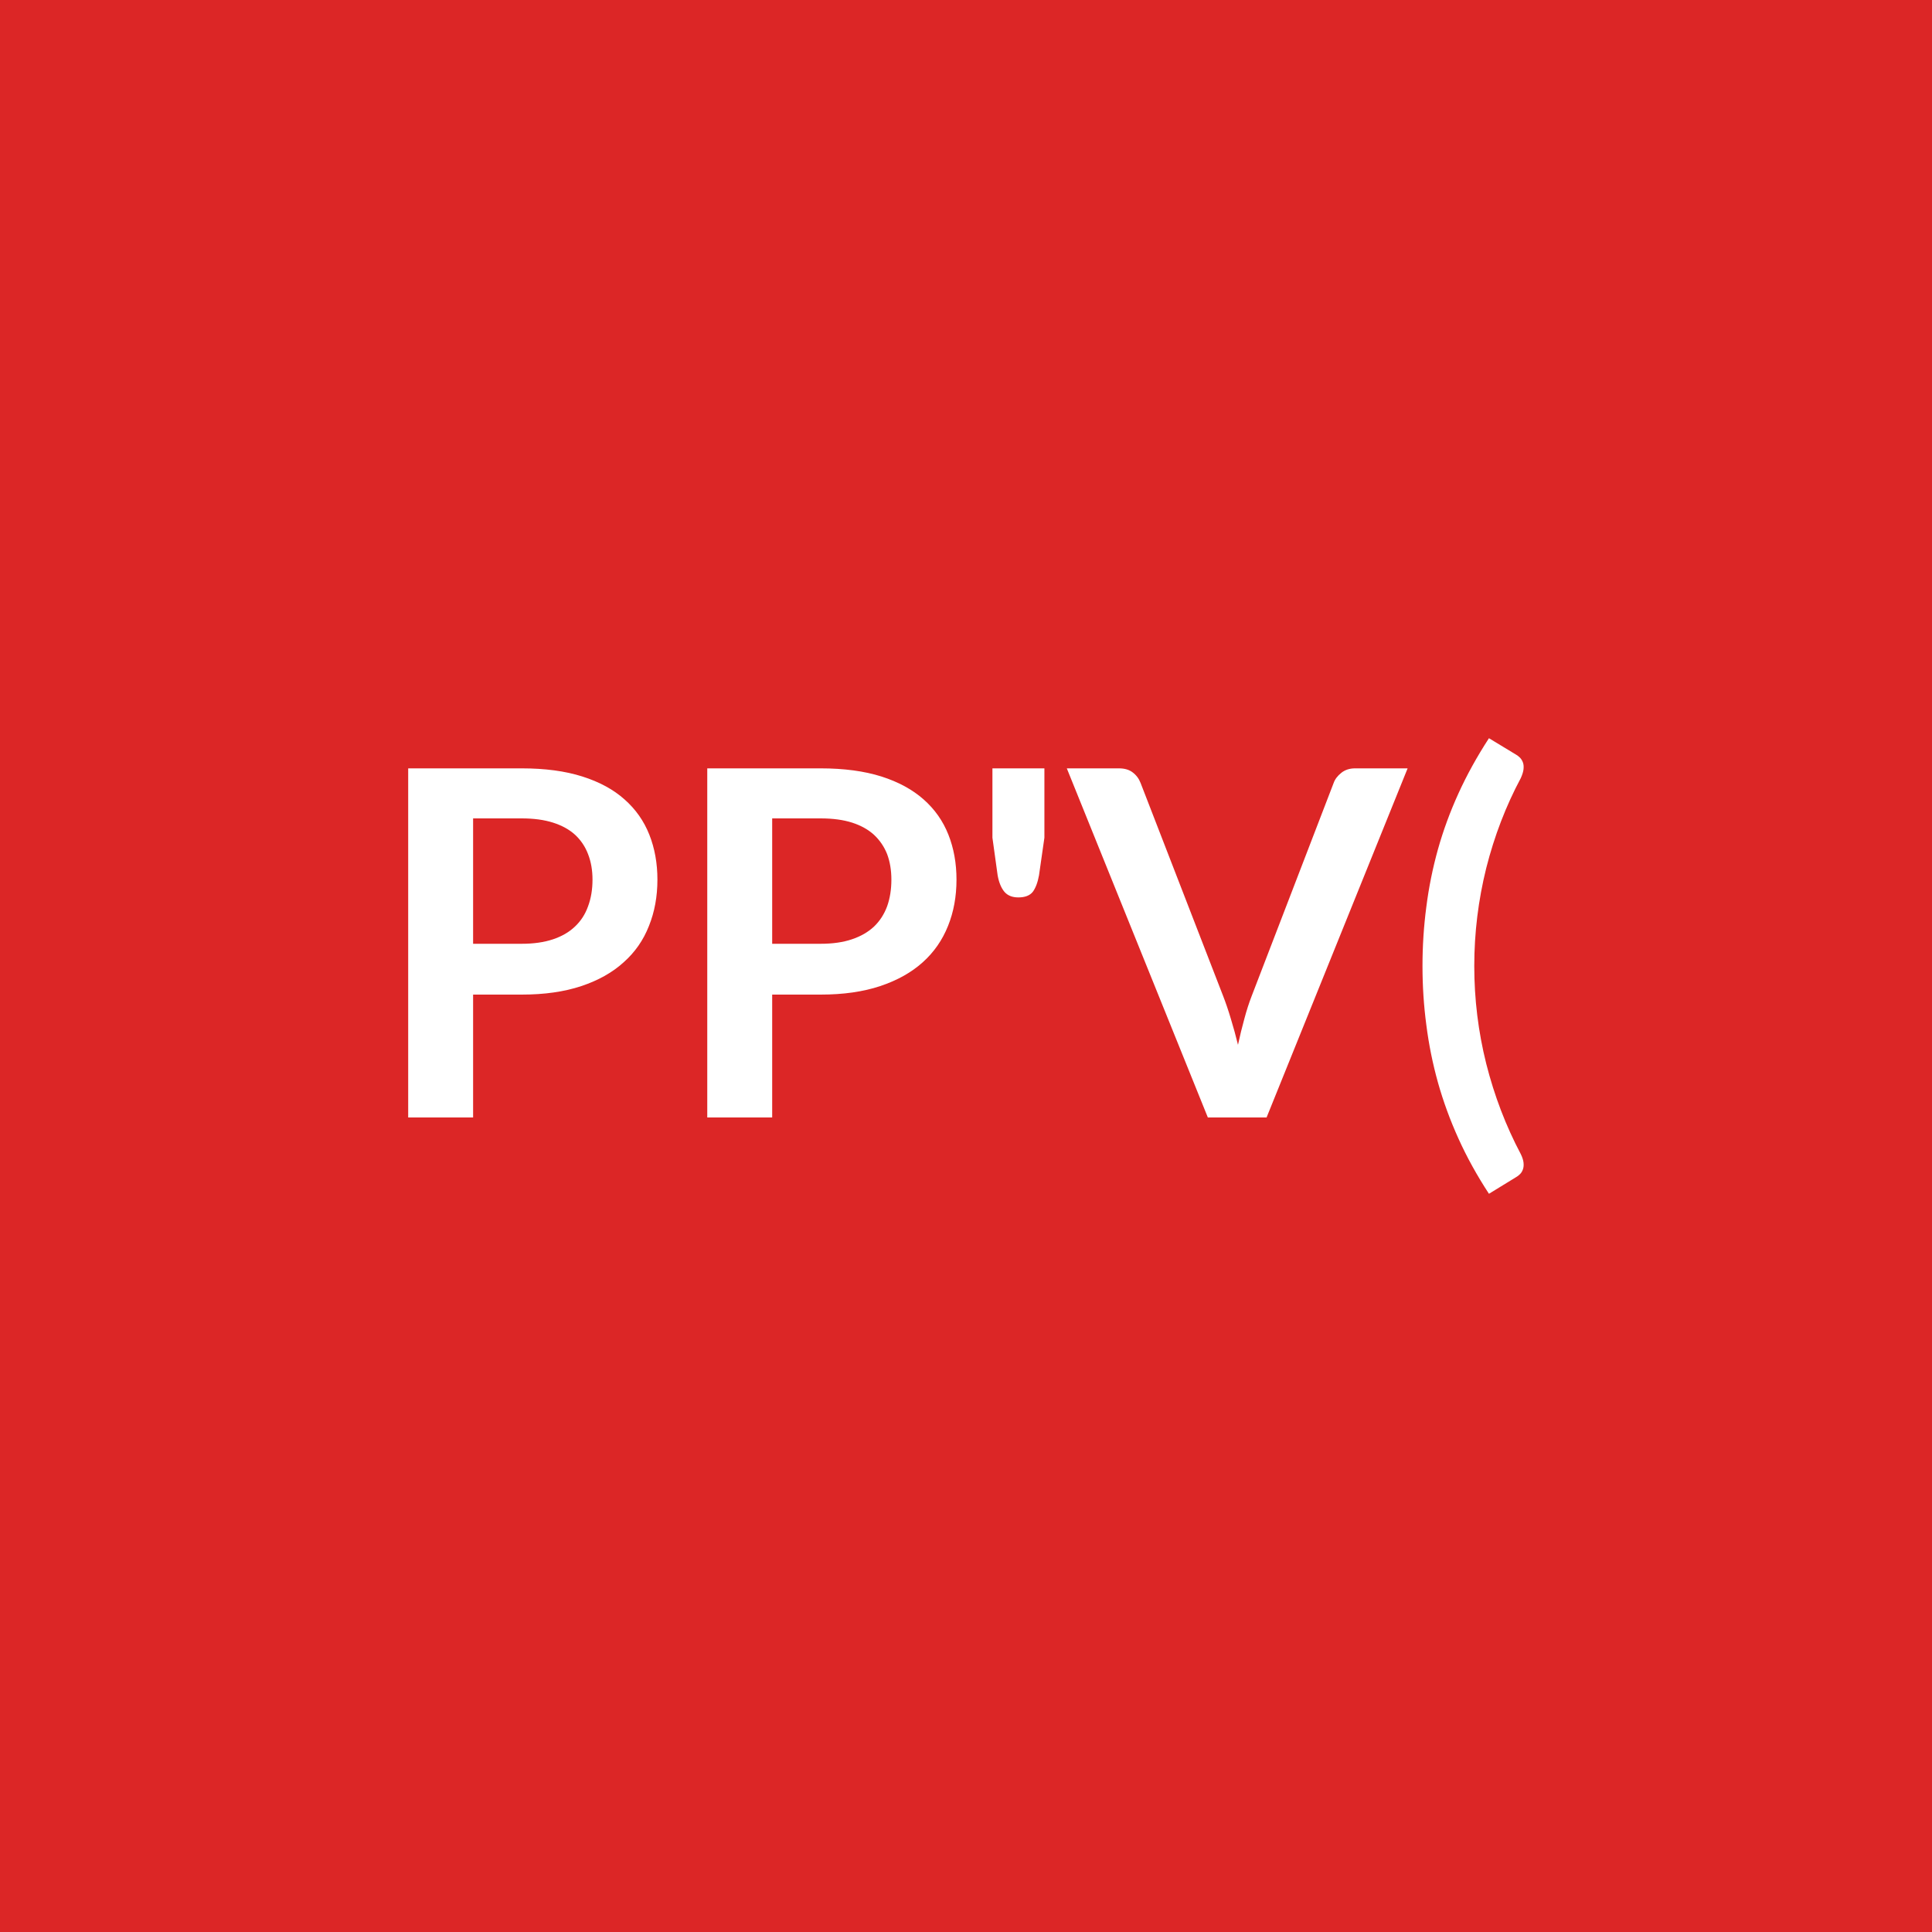
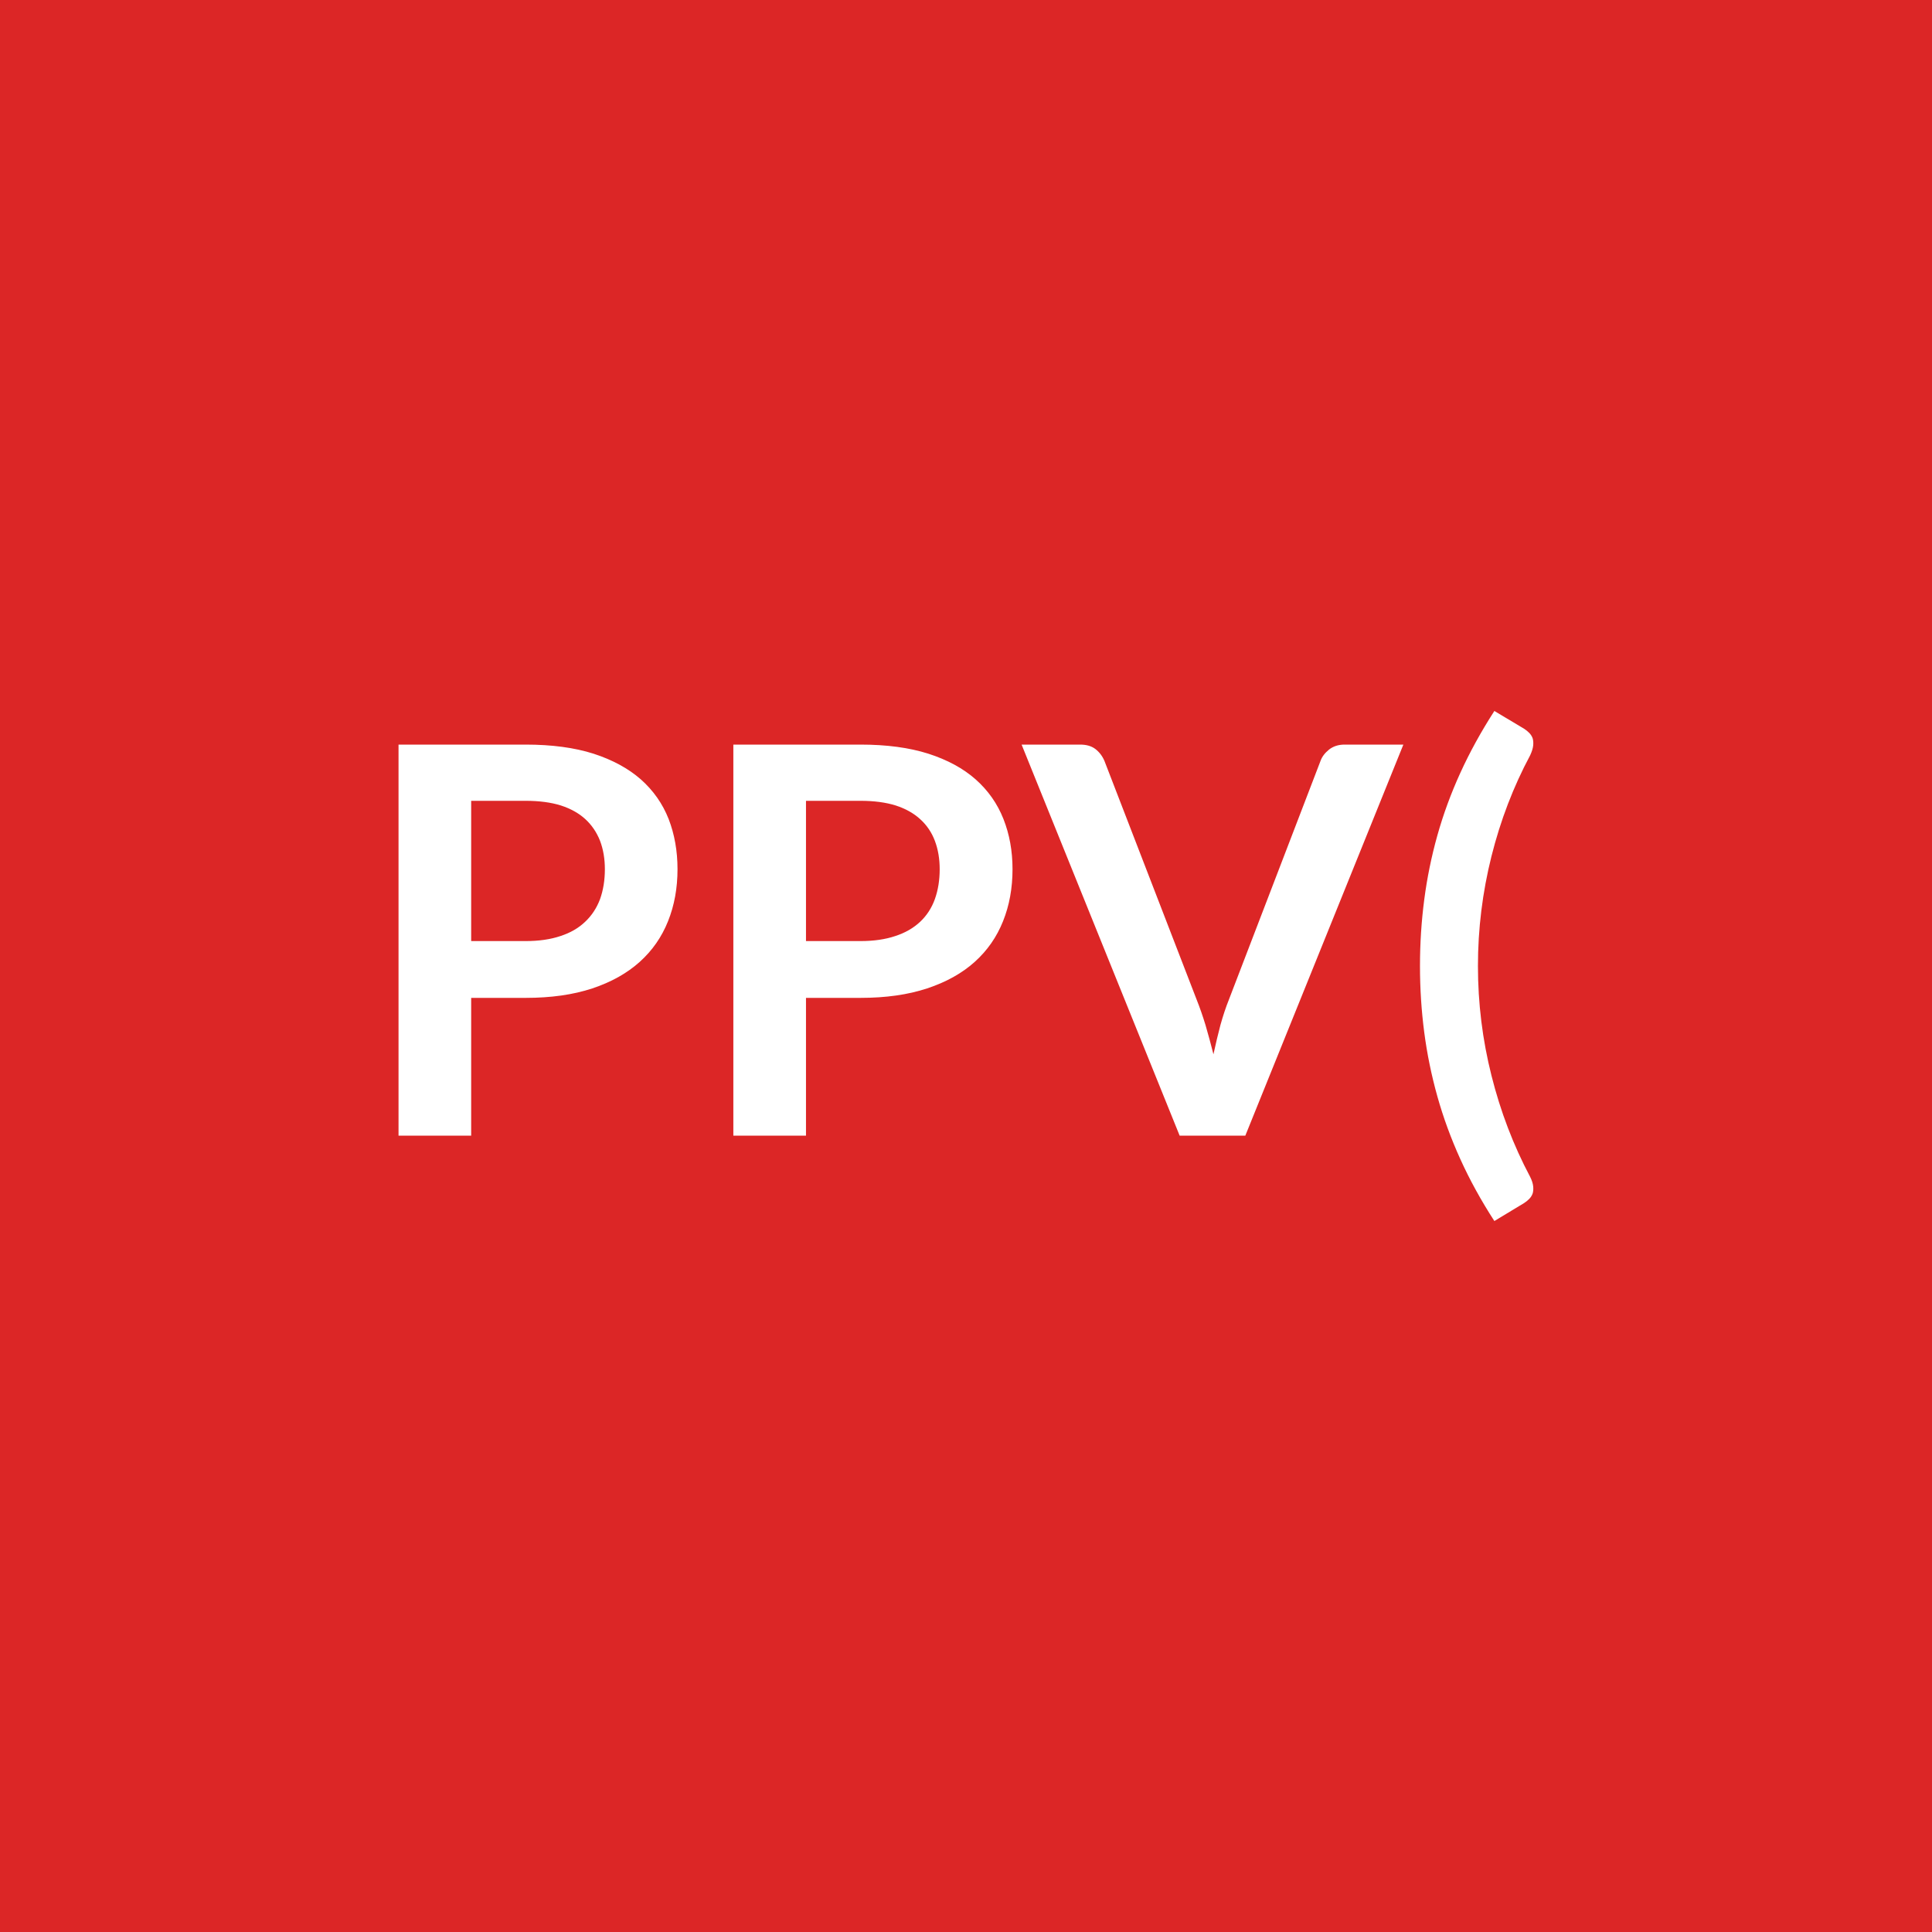
<svg xmlns="http://www.w3.org/2000/svg" width="100" height="100" viewBox="0 0 100 100">
  <rect width="100%" height="100%" fill="#dc2626" />
-   <path fill="#ffffff" d="M24.488 48.85h2.52q.92 0 1.61-.23t1.14-.66q.46-.43.68-1.05.23-.62.23-1.38 0-.73-.23-1.32-.22-.58-.67-1-.45-.41-1.14-.63t-1.62-.22h-2.52zm-3.36-9.08h5.88q1.81 0 3.13.42 1.33.42 2.19 1.19.86.76 1.28 1.82t.42 2.33q0 1.31-.44 2.4-.43 1.1-1.31 1.88-.87.79-2.19 1.23t-3.08.44h-2.52v6.36h-3.36zm18.84 9.08h2.51q.93 0 1.61-.23.69-.23 1.15-.66.45-.43.68-1.05.22-.62.22-1.38 0-.73-.22-1.32-.23-.58-.68-1-.45-.41-1.13-.63-.69-.22-1.63-.22h-2.51zm-3.36-9.08h5.87q1.81 0 3.14.42 1.32.42 2.19 1.19.86.76 1.28 1.82t.42 2.33q0 1.31-.44 2.4-.44 1.1-1.31 1.88-.88.79-2.2 1.23t-3.08.44h-2.51v6.36h-3.36zm14.76 0h2.69v3.59l-.28 1.95q-.1.55-.32.85-.23.29-.75.29-.47 0-.72-.29-.25-.3-.35-.85l-.27-1.95zm18.77 0h2.72l-7.3 18.07h-3.04l-7.3-18.07h2.7q.44 0 .71.21.28.21.41.55l4.27 11.02q.21.54.4 1.18.2.65.37 1.35.15-.7.33-1.35.17-.64.38-1.18l4.24-11.02q.1-.29.4-.53.29-.23.71-.23M76.308 50q0 2.58.62 5.06.63 2.49 1.79 4.68.12.25.14.44.02.2-.03.34-.05.15-.15.25-.11.11-.24.18l-1.37.84q-.93-1.42-1.58-2.86t-1.06-2.9q-.41-1.47-.6-2.97-.2-1.5-.2-3.06t.2-3.07q.19-1.5.6-2.97.41-1.46 1.06-2.89t1.58-2.86l1.37.83q.13.07.24.18.1.11.15.25t.03.34q-.02.19-.14.46-1.16 2.17-1.79 4.66-.62 2.5-.62 5.07" />
+   <path fill="#ffffff" d="M24.388 48.71h2.82q1.03 0 1.8-.26.77-.25 1.28-.74.51-.48.77-1.17.25-.7.25-1.55 0-.81-.25-1.47-.26-.66-.76-1.12t-1.27-.71q-.77-.24-1.82-.24h-2.82zm-3.76-10.17h6.58q2.03 0 3.51.47 1.48.48 2.45 1.33.97.86 1.44 2.05.46 1.19.46 2.6 0 1.47-.49 2.69-.49 1.23-1.47 2.11t-2.45 1.37q-1.48.49-3.45.49h-2.82v7.13h-3.76zm21.09 10.17h2.82q1.03 0 1.8-.26.77-.25 1.29-.74.51-.48.76-1.17.25-.7.25-1.55 0-.81-.25-1.47t-.76-1.12q-.5-.46-1.27-.71-.77-.24-1.82-.24h-2.82zm-3.76-10.17h6.58q2.03 0 3.51.47 1.49.48 2.45 1.33.97.86 1.44 2.05t.47 2.6q0 1.47-.49 2.69-.49 1.23-1.47 2.11t-2.46 1.37-3.45.49h-2.82v7.13h-3.76zm31.64 0h3.04l-8.18 20.24h-3.4l-8.18-20.24h3.03q.49 0 .79.23.31.24.47.62l4.77 12.35q.24.6.46 1.32.21.72.41 1.51.17-.79.36-1.51.2-.72.44-1.32l4.74-12.35q.11-.32.44-.59.33-.26.81-.26m6.9 11.46q0 2.89.7 5.67.7 2.79 2 5.24.14.28.16.5.02.21-.03.37-.06.16-.18.28t-.26.21l-1.54.93q-1.03-1.59-1.76-3.2t-1.19-3.25-.68-3.32-.22-3.43.22-3.43q.22-1.69.68-3.33t1.19-3.24 1.76-3.2l1.54.92q.14.09.26.21t.18.28q.05.16.03.37-.02.22-.16.52-1.3 2.43-2 5.22-.7 2.8-.7 5.68" />
</svg>
